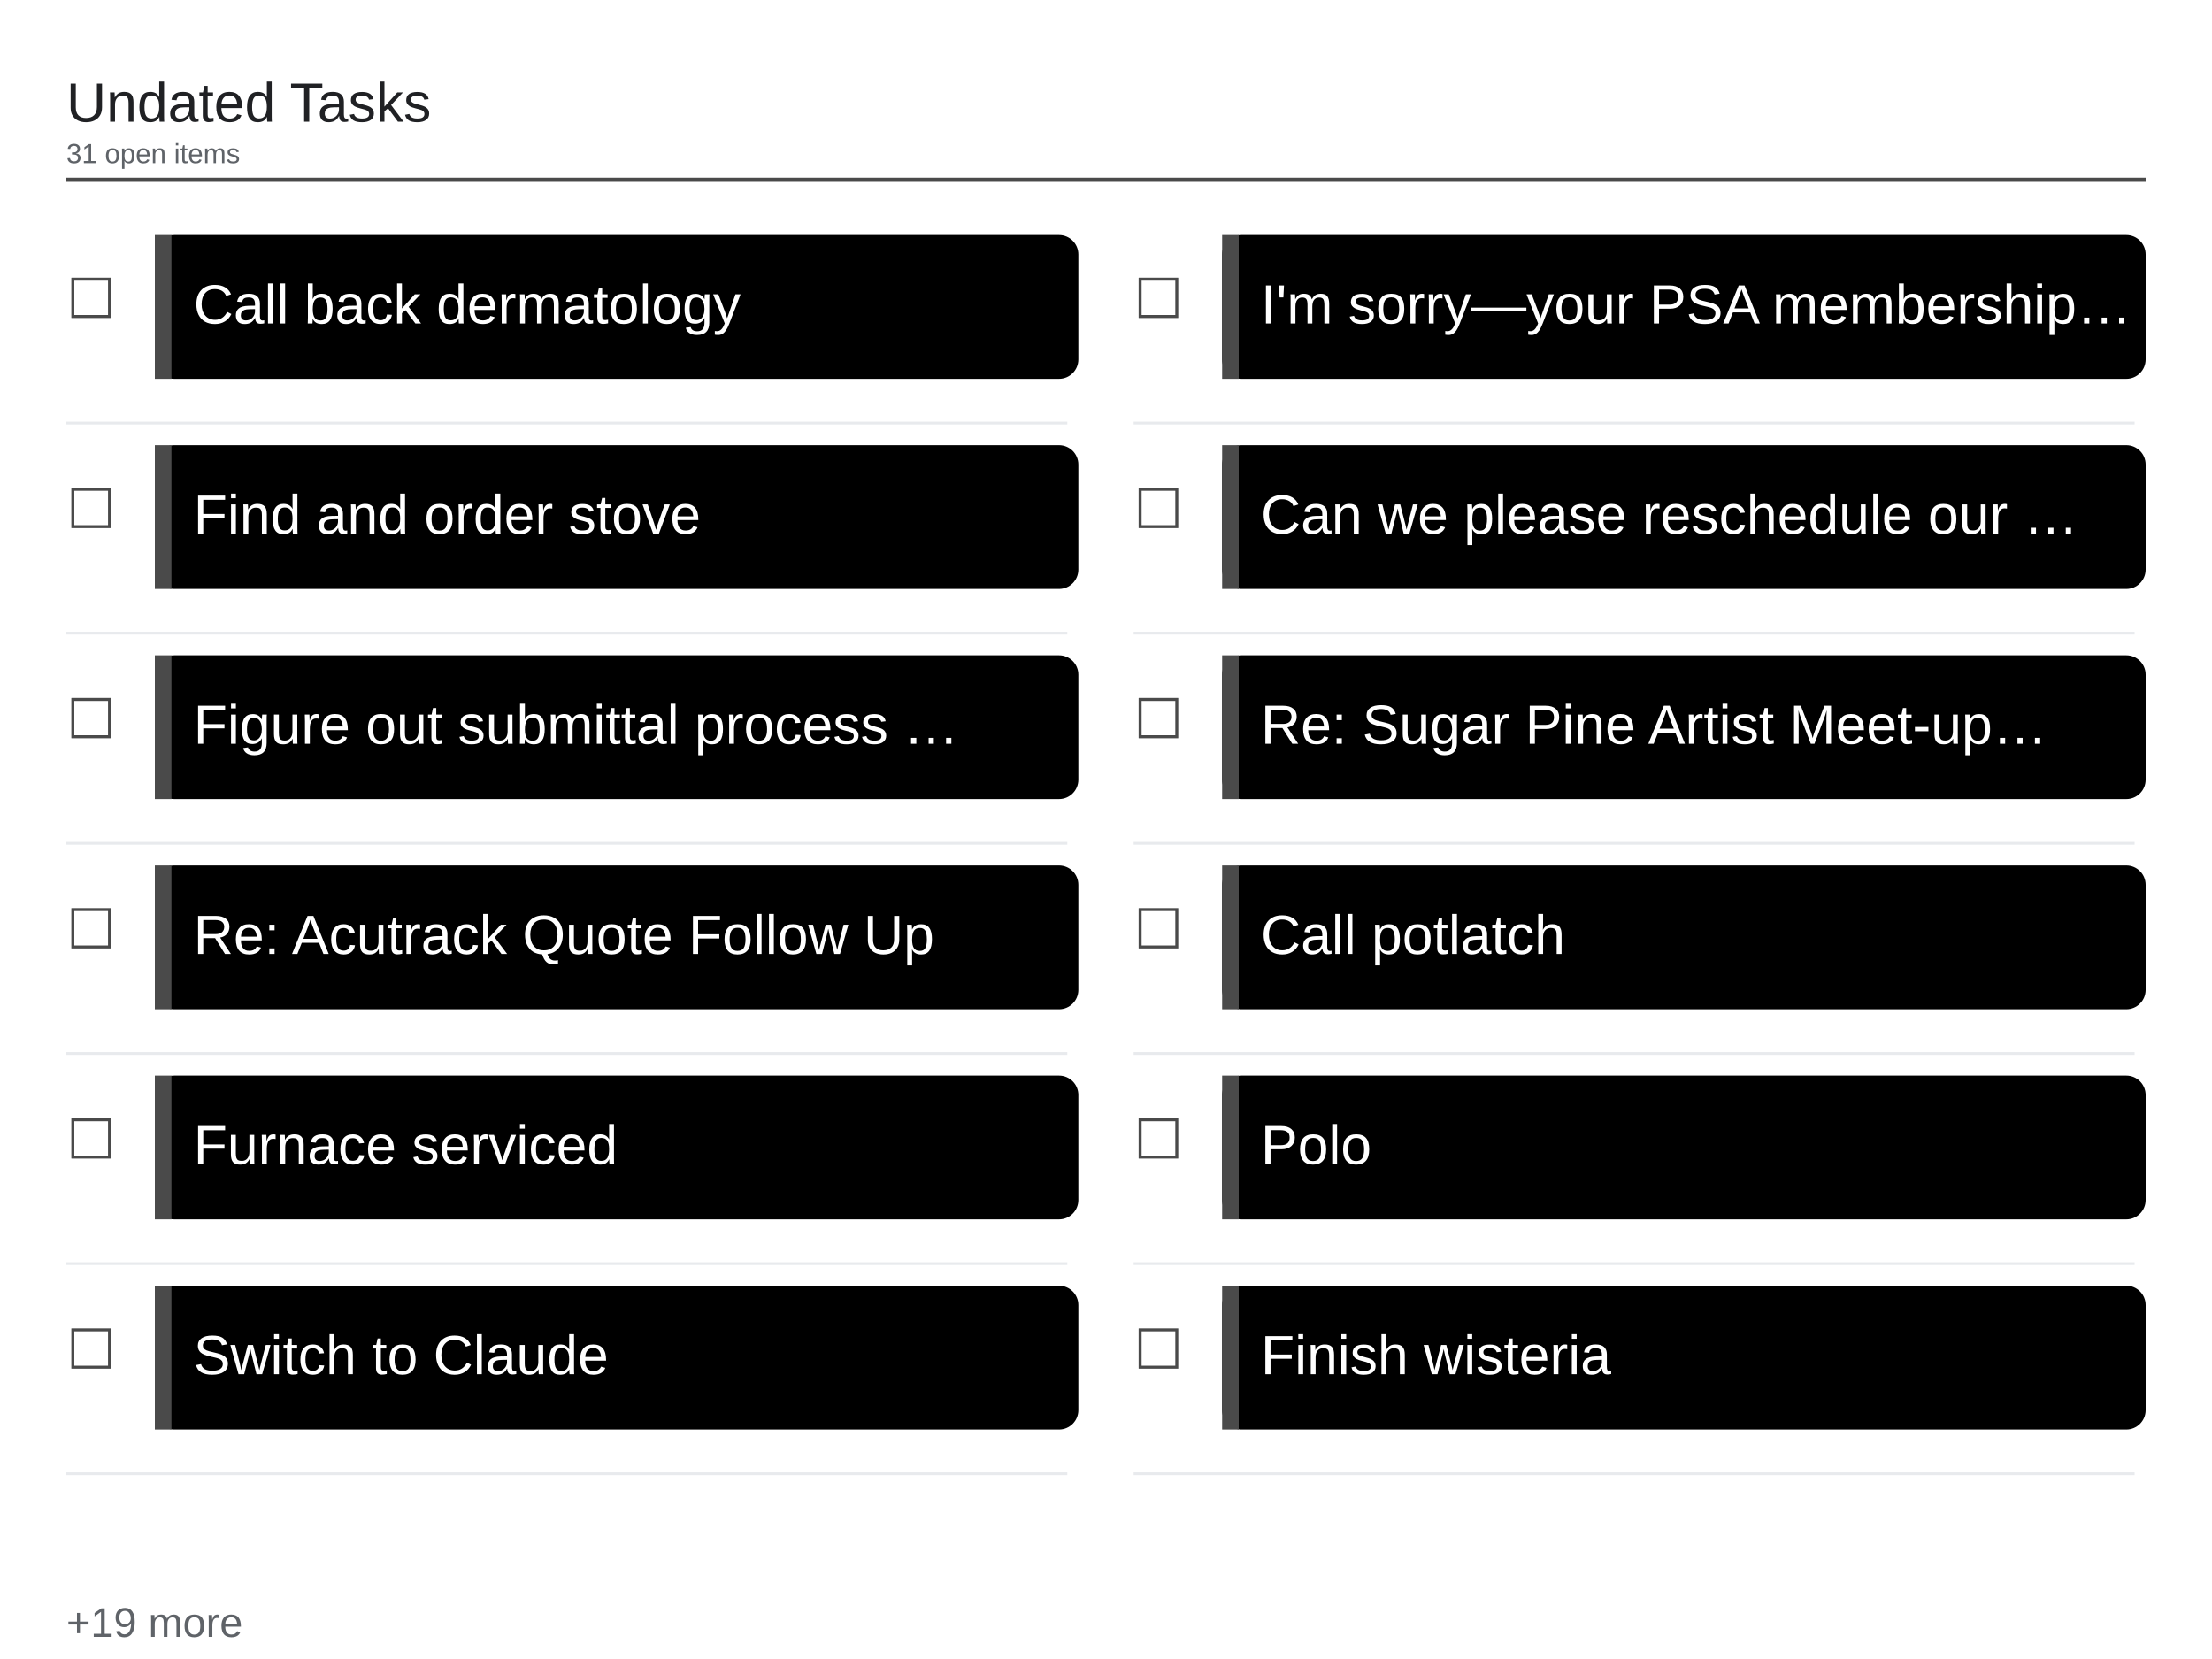
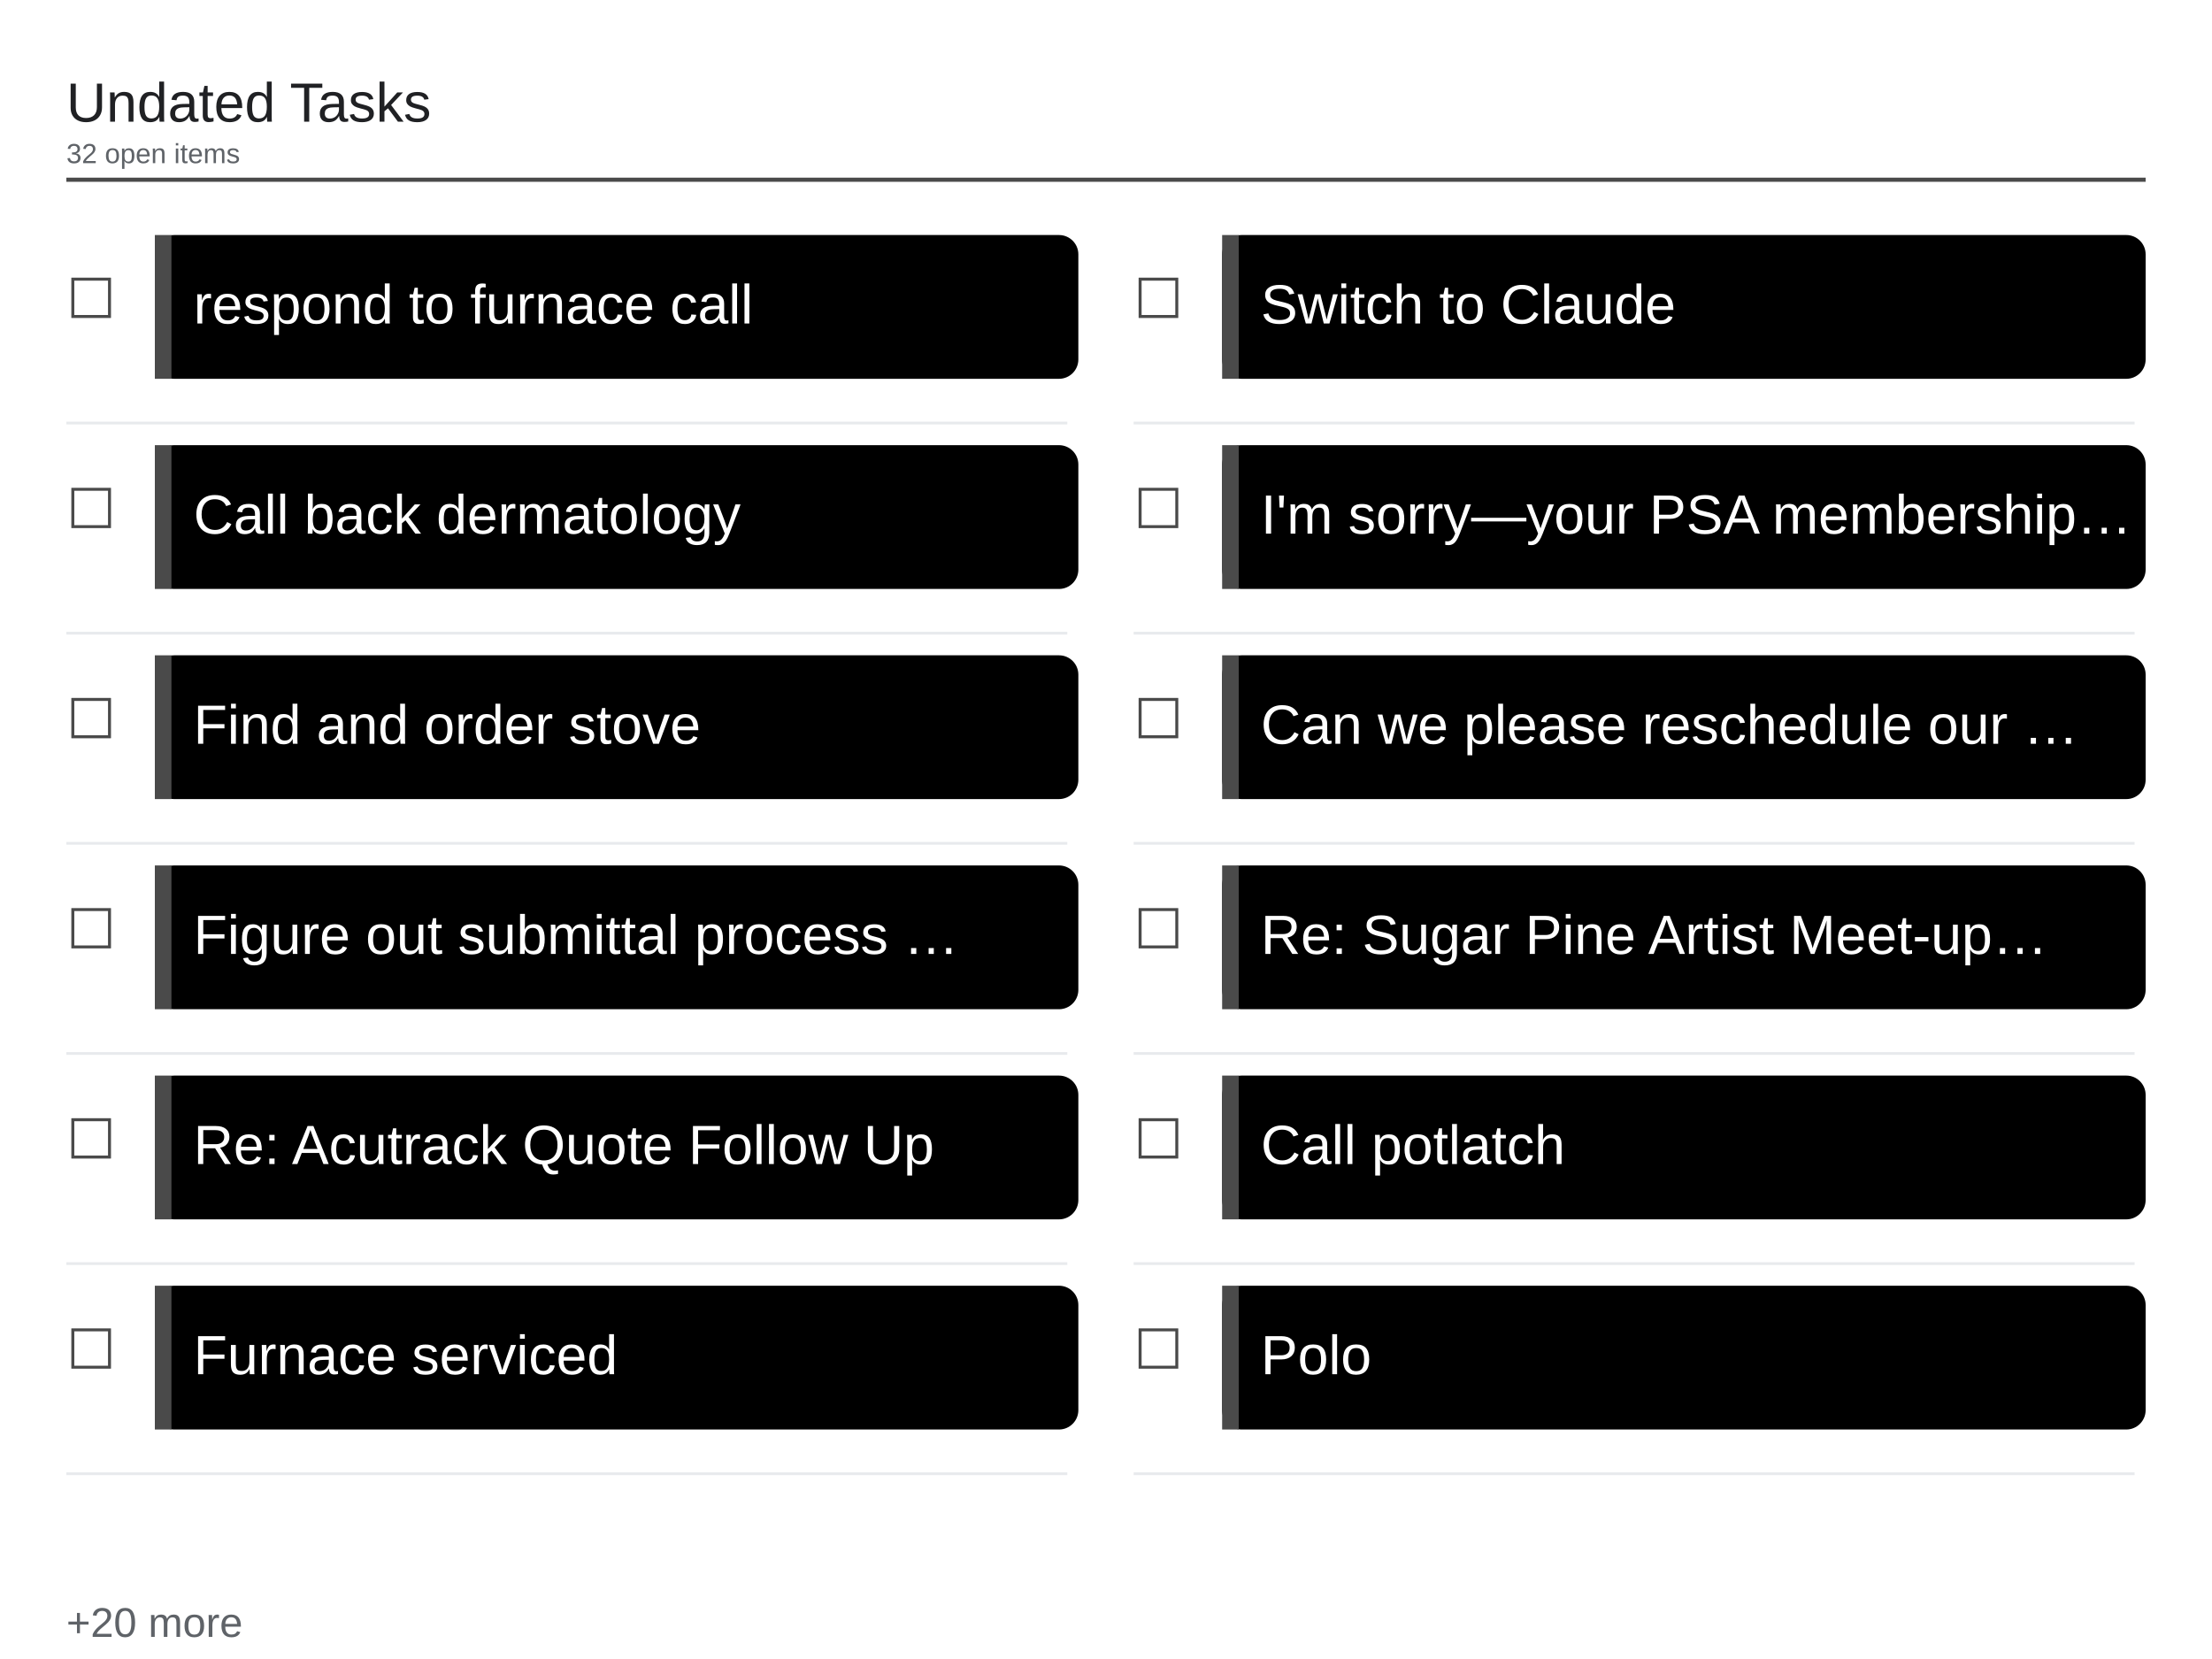
<svg xmlns="http://www.w3.org/2000/svg" viewBox="0 0 1600 1200" width="1600" height="1200">
  <rect x="0" y="0" width="1600" height="1200" fill="#ffffff" />
  <text x="48" y="88" font-family="Arial, Helvetica, sans-serif" font-size="40" font-weight="500" fill="#202124">Undated Tasks</text>
-   <text x="48" y="118" font-family="Arial, Helvetica, sans-serif" font-size="20" fill="#5f6368">31 open items</text>
+   <text x="48" y="118" font-family="Arial, Helvetica, sans-serif" font-size="20" fill="#5f6368">32 open items</text>
  <line x1="48" y1="130" x2="1552" y2="130" stroke="#4a4a4a" stroke-width="3" />
  <text x="48" y="230" font-family="Arial, Helvetica, sans-serif" font-size="40" fill="#4a4a4a">☐</text>
  <rect x="112" y="170" width="668" height="104" rx="14" fill="#000000" />
  <rect x="112" y="170" width="12" height="104" fill="#4a4a4a" />
-   <text x="140" y="234" font-family="Arial, Helvetica, sans-serif" font-size="40" fill="#ffffff">Call back dermatology</text>
+   <text x="140" y="234" font-family="Arial, Helvetica, sans-serif" font-size="40" fill="#ffffff">respond to furnace call</text>
  <line x1="48" y1="306" x2="772" y2="306" stroke="#e8eaed" stroke-width="2" />
  <text x="48" y="382" font-family="Arial, Helvetica, sans-serif" font-size="40" fill="#4a4a4a">☐</text>
  <rect x="112" y="322" width="668" height="104" rx="14" fill="#000000" />
  <rect x="112" y="322" width="12" height="104" fill="#4a4a4a" />
-   <text x="140" y="386" font-family="Arial, Helvetica, sans-serif" font-size="40" fill="#ffffff">Find and order stove</text>
+   <text x="140" y="386" font-family="Arial, Helvetica, sans-serif" font-size="40" fill="#ffffff">Call back dermatology</text>
  <line x1="48" y1="458" x2="772" y2="458" stroke="#e8eaed" stroke-width="2" />
  <text x="48" y="534" font-family="Arial, Helvetica, sans-serif" font-size="40" fill="#4a4a4a">☐</text>
  <rect x="112" y="474" width="668" height="104" rx="14" fill="#000000" />
  <rect x="112" y="474" width="12" height="104" fill="#4a4a4a" />
-   <text x="140" y="538" font-family="Arial, Helvetica, sans-serif" font-size="40" fill="#ffffff">Figure out submittal process …</text>
+   <text x="140" y="538" font-family="Arial, Helvetica, sans-serif" font-size="40" fill="#ffffff">Find and order stove</text>
  <line x1="48" y1="610" x2="772" y2="610" stroke="#e8eaed" stroke-width="2" />
  <text x="48" y="686" font-family="Arial, Helvetica, sans-serif" font-size="40" fill="#4a4a4a">☐</text>
  <rect x="112" y="626" width="668" height="104" rx="14" fill="#000000" />
  <rect x="112" y="626" width="12" height="104" fill="#4a4a4a" />
-   <text x="140" y="690" font-family="Arial, Helvetica, sans-serif" font-size="40" fill="#ffffff">Re: Acutrack Quote Follow Up</text>
+   <text x="140" y="690" font-family="Arial, Helvetica, sans-serif" font-size="40" fill="#ffffff">Figure out submittal process …</text>
  <line x1="48" y1="762" x2="772" y2="762" stroke="#e8eaed" stroke-width="2" />
  <text x="48" y="838" font-family="Arial, Helvetica, sans-serif" font-size="40" fill="#4a4a4a">☐</text>
  <rect x="112" y="778" width="668" height="104" rx="14" fill="#000000" />
  <rect x="112" y="778" width="12" height="104" fill="#4a4a4a" />
-   <text x="140" y="842" font-family="Arial, Helvetica, sans-serif" font-size="40" fill="#ffffff">Furnace serviced</text>
+   <text x="140" y="842" font-family="Arial, Helvetica, sans-serif" font-size="40" fill="#ffffff">Re: Acutrack Quote Follow Up</text>
  <line x1="48" y1="914" x2="772" y2="914" stroke="#e8eaed" stroke-width="2" />
  <text x="48" y="990" font-family="Arial, Helvetica, sans-serif" font-size="40" fill="#4a4a4a">☐</text>
  <rect x="112" y="930" width="668" height="104" rx="14" fill="#000000" />
  <rect x="112" y="930" width="12" height="104" fill="#4a4a4a" />
-   <text x="140" y="994" font-family="Arial, Helvetica, sans-serif" font-size="40" fill="#ffffff">Switch to Claude</text>
+   <text x="140" y="994" font-family="Arial, Helvetica, sans-serif" font-size="40" fill="#ffffff">Furnace serviced</text>
  <line x1="48" y1="1066" x2="772" y2="1066" stroke="#e8eaed" stroke-width="2" />
  <text x="820" y="230" font-family="Arial, Helvetica, sans-serif" font-size="40" fill="#4a4a4a">☐</text>
  <rect x="884" y="170" width="668" height="104" rx="14" fill="#000000" />
  <rect x="884" y="170" width="12" height="104" fill="#4a4a4a" />
-   <text x="912" y="234" font-family="Arial, Helvetica, sans-serif" font-size="40" fill="#ffffff">I'm sorry—your PSA membership…</text>
+   <text x="912" y="234" font-family="Arial, Helvetica, sans-serif" font-size="40" fill="#ffffff">Switch to Claude</text>
  <line x1="820" y1="306" x2="1544" y2="306" stroke="#e8eaed" stroke-width="2" />
  <text x="820" y="382" font-family="Arial, Helvetica, sans-serif" font-size="40" fill="#4a4a4a">☐</text>
  <rect x="884" y="322" width="668" height="104" rx="14" fill="#000000" />
  <rect x="884" y="322" width="12" height="104" fill="#4a4a4a" />
-   <text x="912" y="386" font-family="Arial, Helvetica, sans-serif" font-size="40" fill="#ffffff">Can we please reschedule our …</text>
+   <text x="912" y="386" font-family="Arial, Helvetica, sans-serif" font-size="40" fill="#ffffff">I'm sorry—your PSA membership…</text>
  <line x1="820" y1="458" x2="1544" y2="458" stroke="#e8eaed" stroke-width="2" />
  <text x="820" y="534" font-family="Arial, Helvetica, sans-serif" font-size="40" fill="#4a4a4a">☐</text>
  <rect x="884" y="474" width="668" height="104" rx="14" fill="#000000" />
  <rect x="884" y="474" width="12" height="104" fill="#4a4a4a" />
-   <text x="912" y="538" font-family="Arial, Helvetica, sans-serif" font-size="40" fill="#ffffff">Re: Sugar Pine Artist Meet-up…</text>
+   <text x="912" y="538" font-family="Arial, Helvetica, sans-serif" font-size="40" fill="#ffffff">Can we please reschedule our …</text>
  <line x1="820" y1="610" x2="1544" y2="610" stroke="#e8eaed" stroke-width="2" />
  <text x="820" y="686" font-family="Arial, Helvetica, sans-serif" font-size="40" fill="#4a4a4a">☐</text>
  <rect x="884" y="626" width="668" height="104" rx="14" fill="#000000" />
  <rect x="884" y="626" width="12" height="104" fill="#4a4a4a" />
-   <text x="912" y="690" font-family="Arial, Helvetica, sans-serif" font-size="40" fill="#ffffff">Call potlatch</text>
+   <text x="912" y="690" font-family="Arial, Helvetica, sans-serif" font-size="40" fill="#ffffff">Re: Sugar Pine Artist Meet-up…</text>
  <line x1="820" y1="762" x2="1544" y2="762" stroke="#e8eaed" stroke-width="2" />
  <text x="820" y="838" font-family="Arial, Helvetica, sans-serif" font-size="40" fill="#4a4a4a">☐</text>
  <rect x="884" y="778" width="668" height="104" rx="14" fill="#000000" />
  <rect x="884" y="778" width="12" height="104" fill="#4a4a4a" />
-   <text x="912" y="842" font-family="Arial, Helvetica, sans-serif" font-size="40" fill="#ffffff">Polo</text>
+   <text x="912" y="842" font-family="Arial, Helvetica, sans-serif" font-size="40" fill="#ffffff">Call potlatch</text>
  <line x1="820" y1="914" x2="1544" y2="914" stroke="#e8eaed" stroke-width="2" />
  <text x="820" y="990" font-family="Arial, Helvetica, sans-serif" font-size="40" fill="#4a4a4a">☐</text>
  <rect x="884" y="930" width="668" height="104" rx="14" fill="#000000" />
  <rect x="884" y="930" width="12" height="104" fill="#4a4a4a" />
-   <text x="912" y="994" font-family="Arial, Helvetica, sans-serif" font-size="40" fill="#ffffff">Finish wisteria</text>
+   <text x="912" y="994" font-family="Arial, Helvetica, sans-serif" font-size="40" fill="#ffffff">Polo</text>
  <line x1="820" y1="1066" x2="1544" y2="1066" stroke="#e8eaed" stroke-width="2" />
-   <text x="48" y="1184" font-family="Arial, Helvetica, sans-serif" font-size="30" fill="#5f6368">+19 more</text>
+   <text x="48" y="1184" font-family="Arial, Helvetica, sans-serif" font-size="30" fill="#5f6368">+20 more</text>
</svg>
